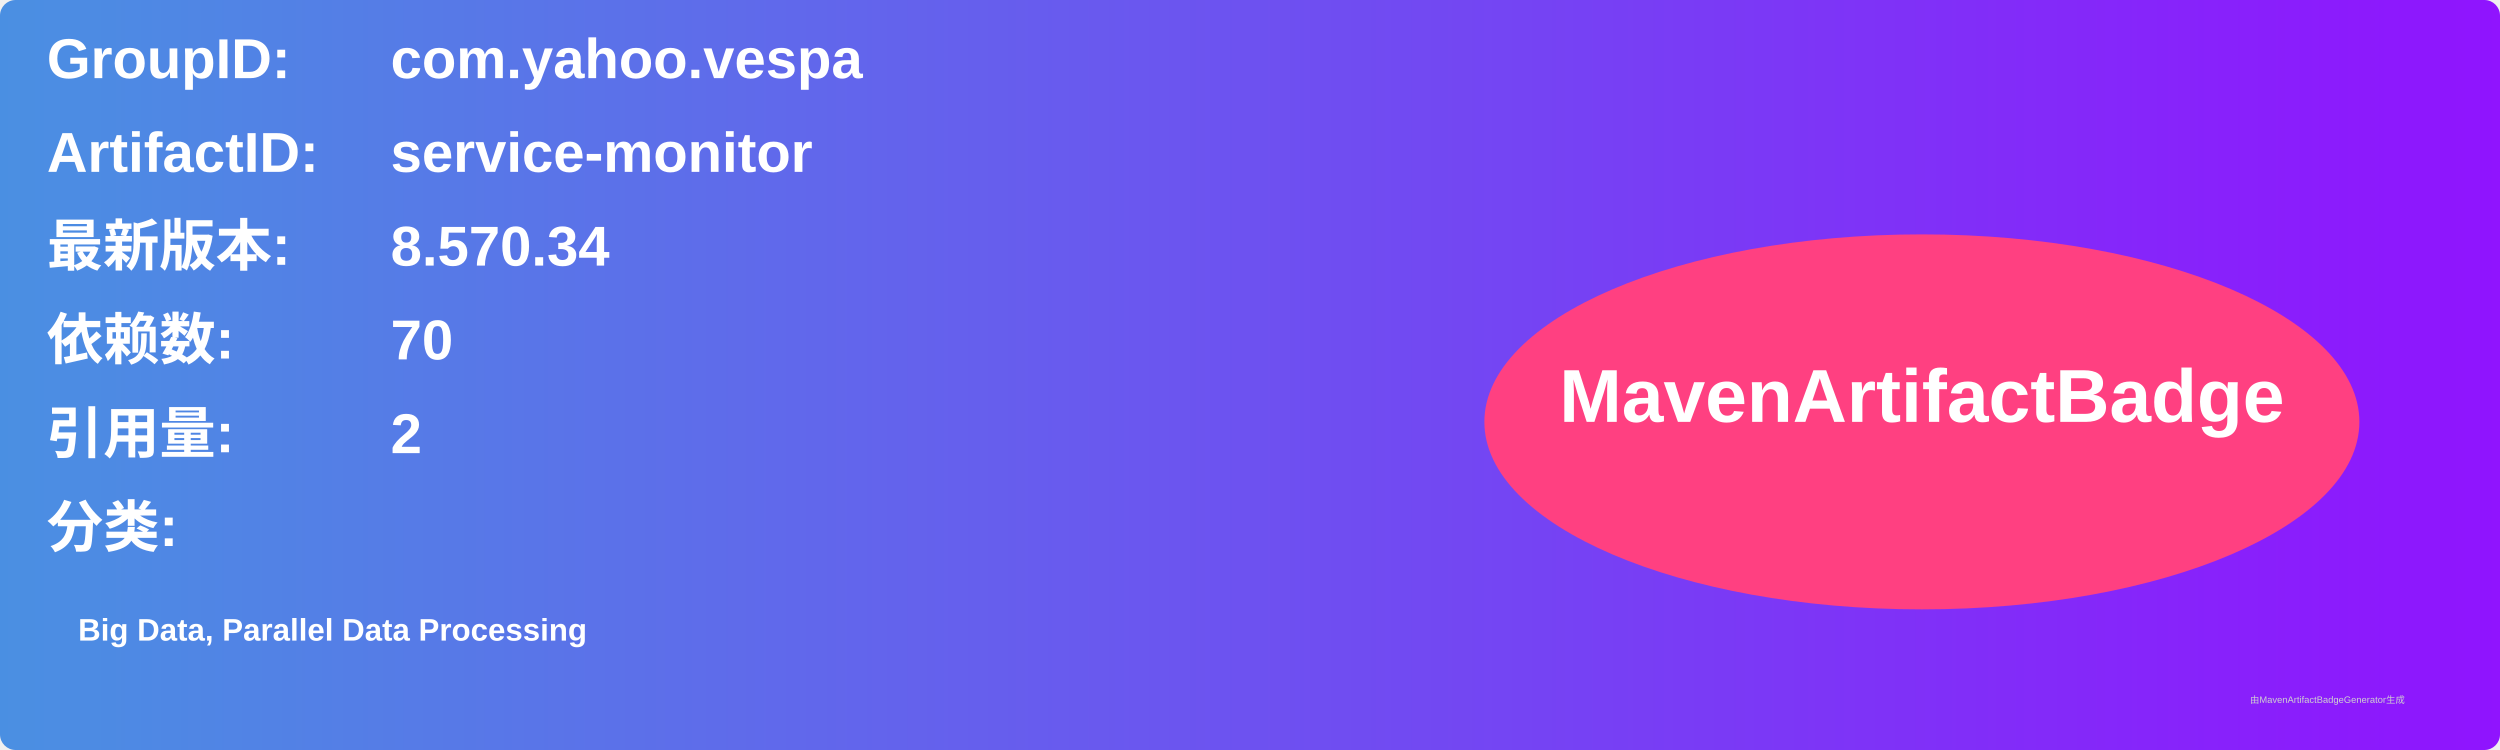
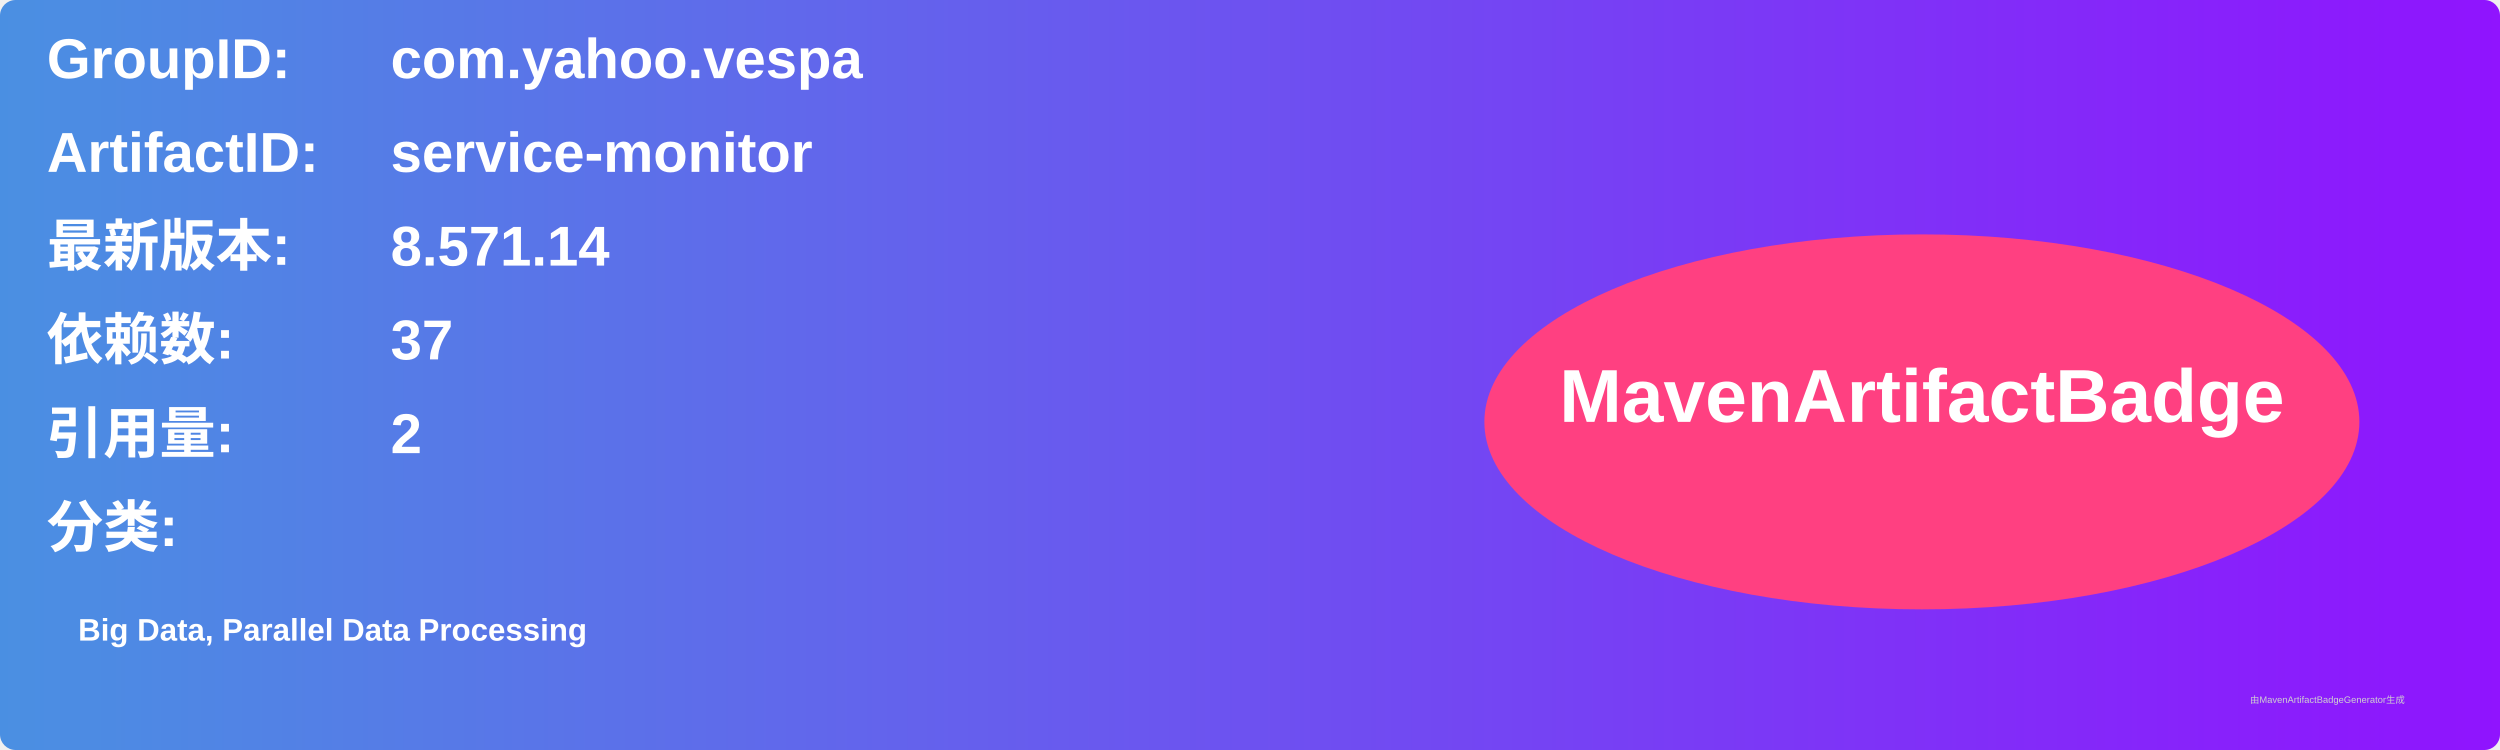
<svg xmlns="http://www.w3.org/2000/svg" width="800" height="240" viewBox="0 0 800 240">
  <linearGradient id="grad" x1="0%" y1="0%" x2="100%" y2="0%">
    <stop offset="0%" stop-color="#4a90e2" />
    <stop offset="100%" stop-color="#9013fe" />
  </linearGradient>
  <rect width="100%" height="100%" rx="5" ry="5" fill="url(#grad)" />
  <g transform="translate(15, 15)">
    <text x="0" y="10" font-family="Arial" font-size="18" fill="white" font-weight="bold" width="260">GroupID:</text>
    <text x="110" y="10" font-family="Arial" font-size="18" fill="white" font-weight="bold" width="460">com.yahoo.vespa</text>
    <text x="0" y="40" font-family="Arial" font-size="18" fill="white" font-weight="bold" width="260">ArtifactID:</text>
    <text x="110" y="40" font-family="Arial" font-size="18" fill="white" font-weight="bold" width="460">service-monitor</text>
    <text x="0" y="70" font-family="Arial" font-size="18" fill="white" font-weight="bold">最新版本:</text>
    <text x="110" y="70" font-family="Arial" font-size="18" fill="white" font-weight="bold">
-       <tspan font-weight="bold">8.570.34</tspan>
+       <tspan font-weight="bold">8.571.14</tspan>
    </text>
    <text x="0" y="100" font-family="Arial" font-size="18" fill="white" font-weight="bold">依赖数: </text>
    <text x="110" y="100" font-family="Arial" font-size="18" fill="white">
-       <tspan font-weight="bold">70</tspan>
+       <tspan font-weight="bold">37</tspan>
    </text>
    <text x="0" y="130" font-family="Arial" font-size="18" fill="white" font-weight="bold">引用量: </text>
    <text x="110" y="130" font-family="Arial" font-size="18" fill="white">
      <tspan font-weight="bold">2</tspan>
    </text>
    <text x="0" y="160" font-family="Arial" font-size="18" fill="white" font-weight="bold">分类:</text>
    <text x="10" y="190" font-family="Arial" font-size="10" fill="white">
      <tspan font-weight="bold">Big Data, Parallel Data Processing</tspan>
    </text>
    <ellipse cx="600" cy="120" rx="140" ry="60" fill="#ff4081" />
    <text x="600" y="120" text-anchor="middle" font-family="Arial" font-size="24" fill="white" font-weight="bold">MavenArtifactBadge</text>
  </g>
  <text x="720" y="225" font-family="Arial" font-size="3" fill="#d0d0d0">由MavenArtifactBadgeGenerator生成</text>
</svg>
